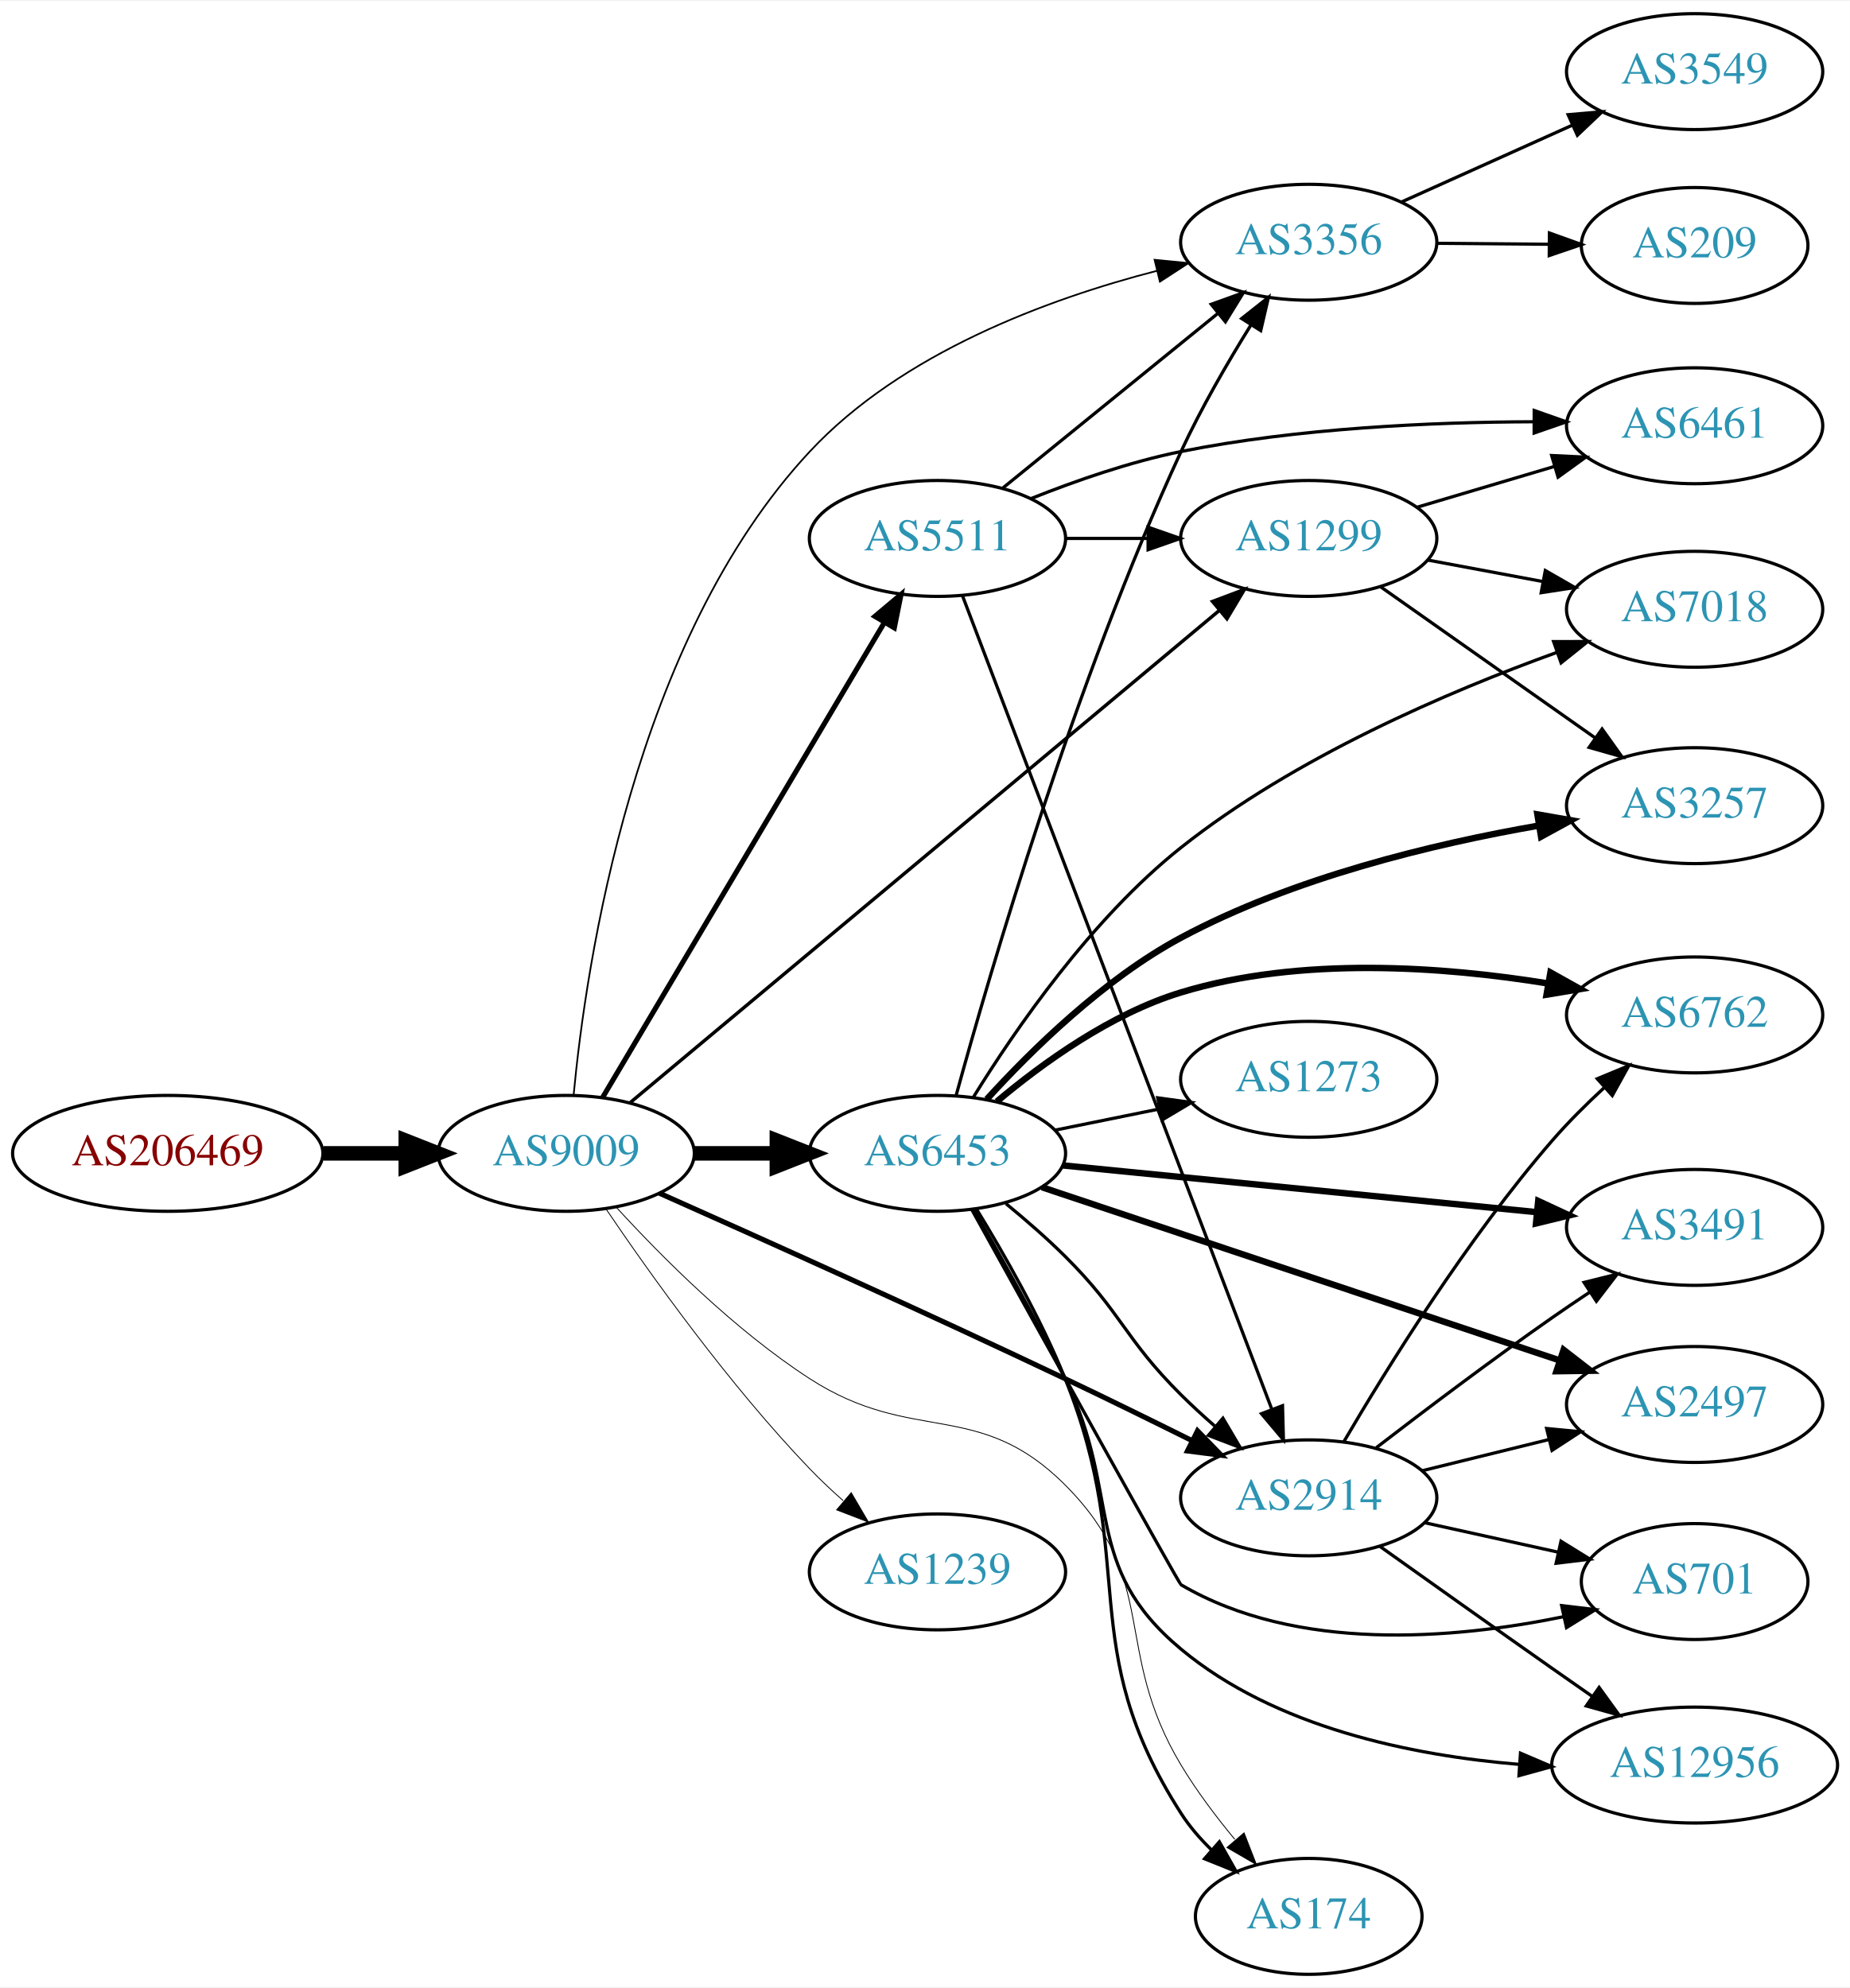
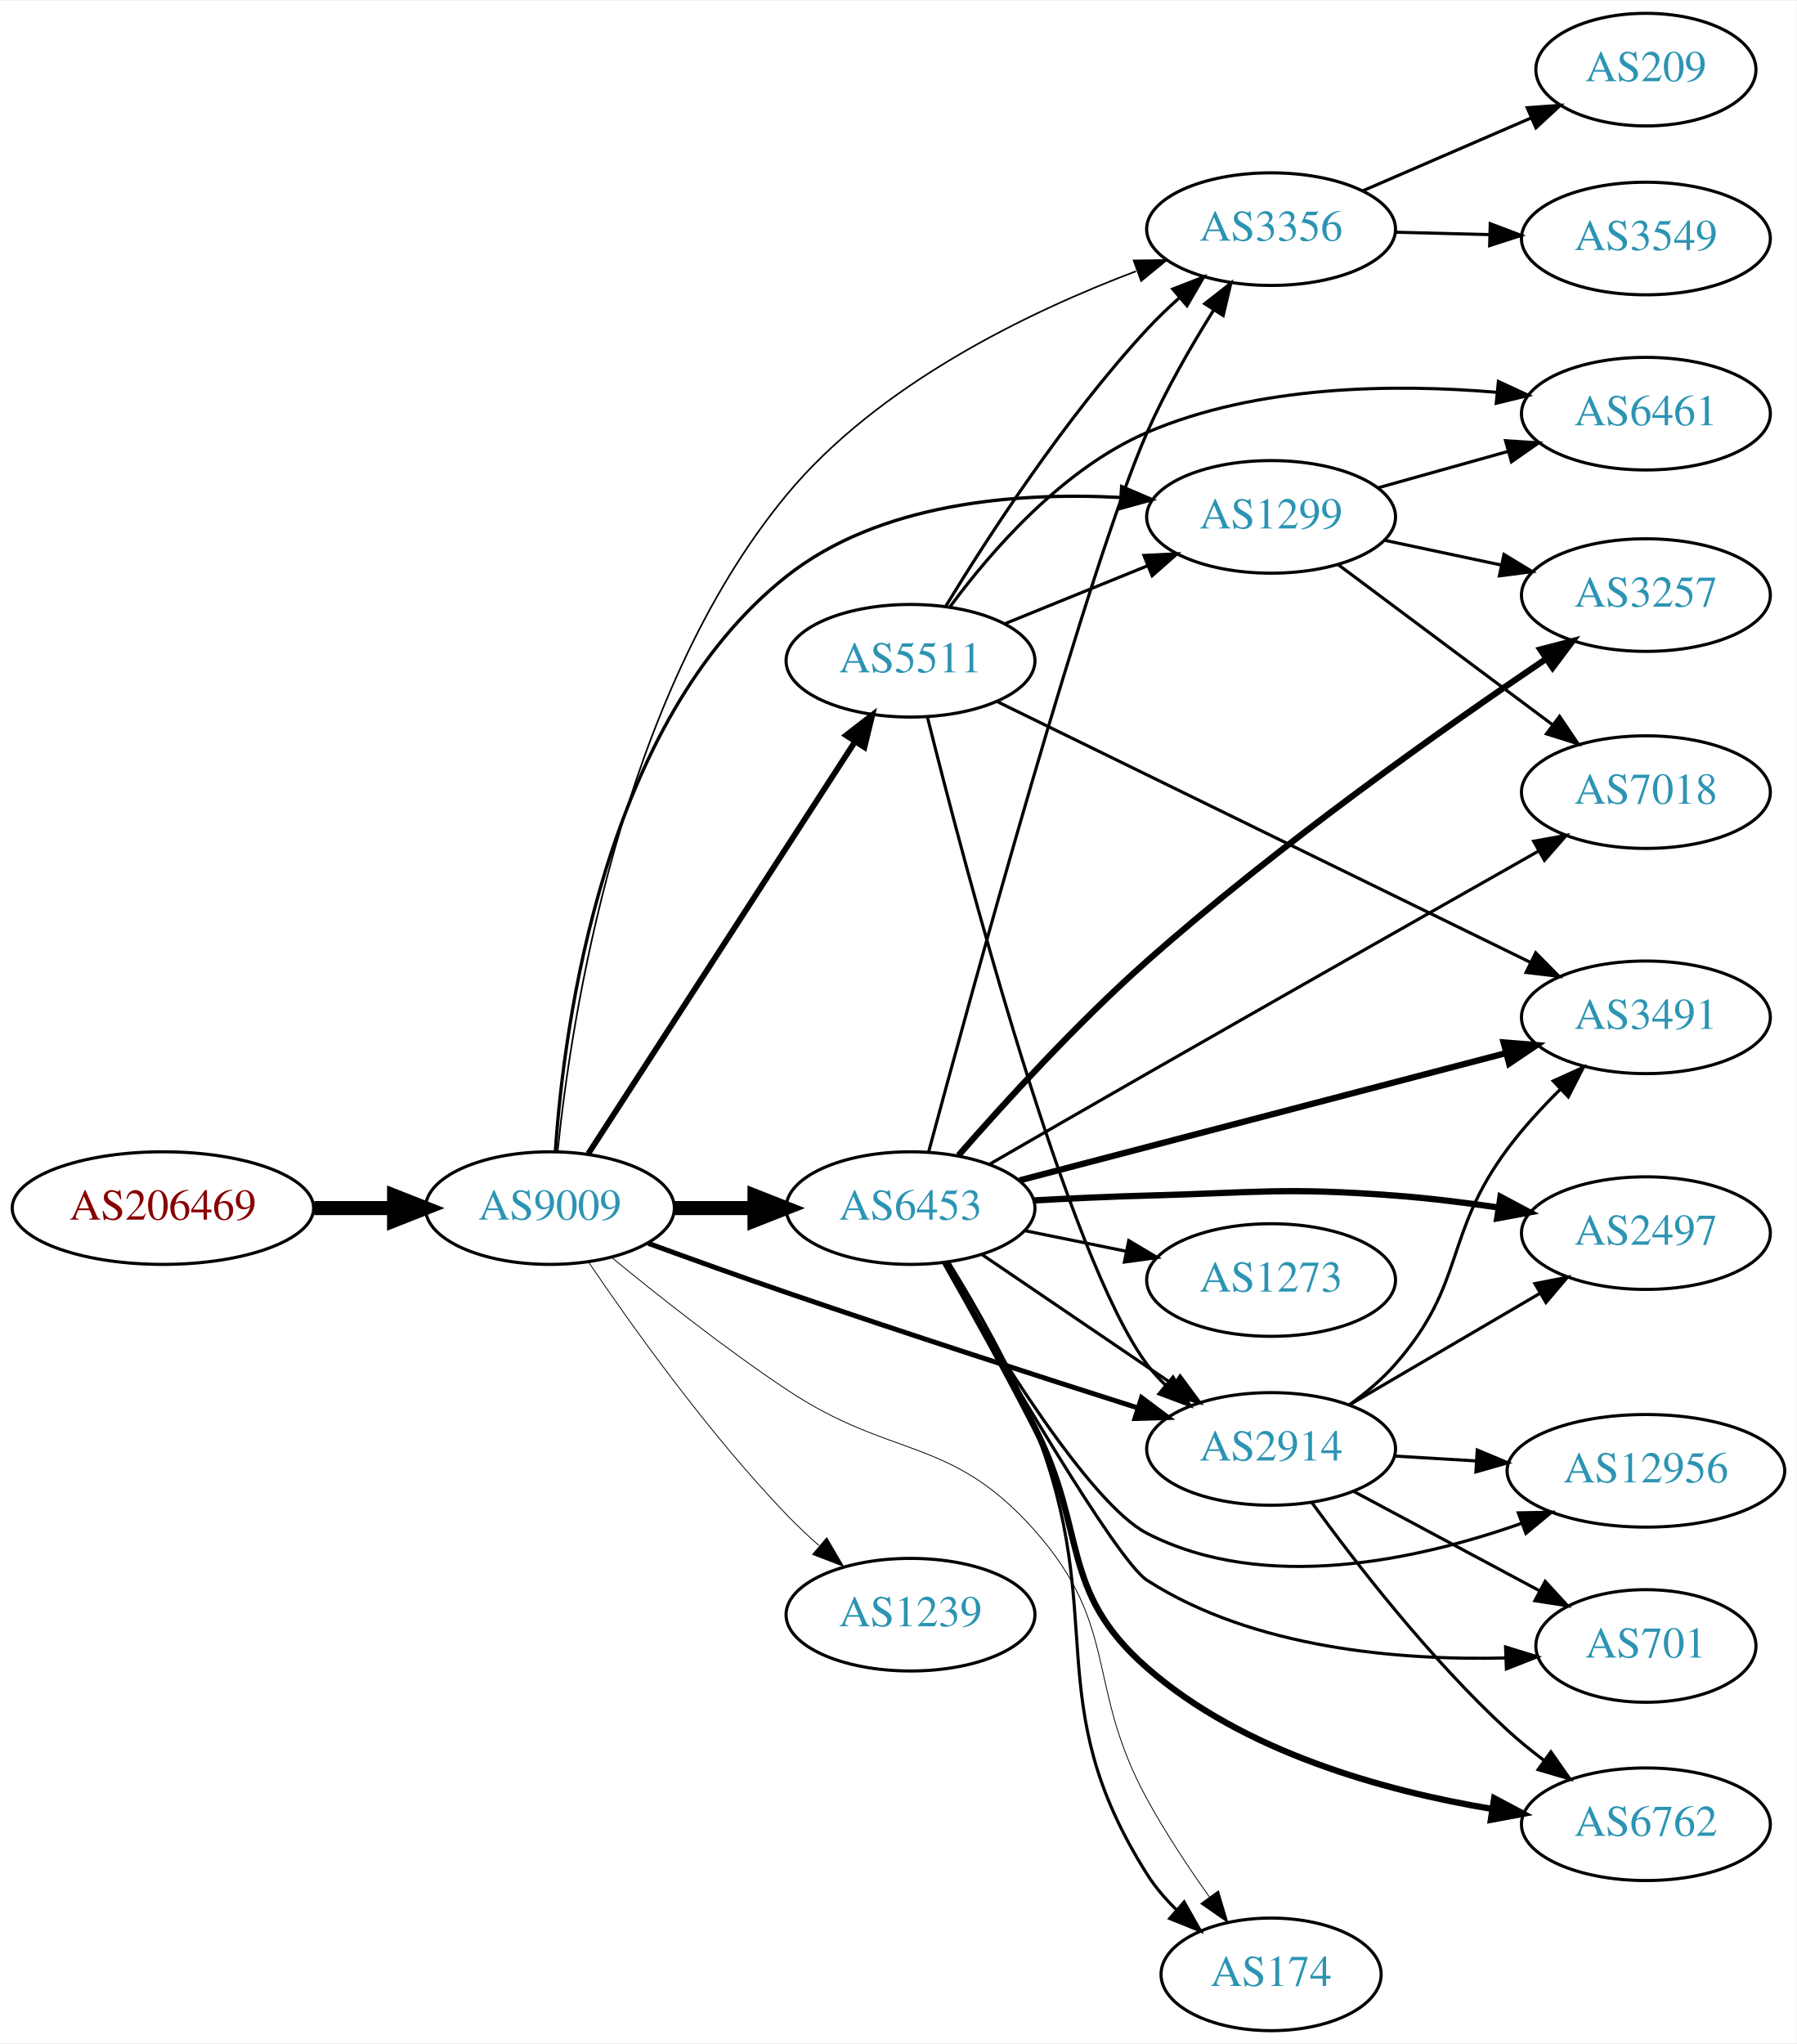
- <svg xmlns="http://www.w3.org/2000/svg" xmlns:xlink="http://www.w3.org/1999/xlink" width="574pt" height="617pt" viewBox="0.00 0.00 574.46 617.00">
-   <g id="graph0" class="graph" transform="scale(1 1) rotate(0) translate(4 613)">
-     <polygon fill="white" stroke="none" points="-4,4 -4,-613 570.463,-613 570.463,4 -4,4" />
+ <svg xmlns="http://www.w3.org/2000/svg" xmlns:xlink="http://www.w3.org/1999/xlink" width="574pt" height="653pt" viewBox="0.00 0.00 574.46 653.00">
+   <g id="graph0" class="graph" transform="scale(1 1) rotate(0) translate(4 649)">
+     <polygon fill="white" stroke="none" points="-4,4 -4,-649 570.463,-649 570.463,4 -4,4" />
    <g id="node1" class="node">
      <g id="a_node1">
        <a xlink:href="/asn/206469" xlink:title="AS206469 ~ Networked Creativity LLP [AT]">
-           <ellipse fill="#ffffff" stroke="black" cx="48.096" cy="-255" rx="48.192" ry="18" />
-           <text text-anchor="middle" x="48.096" y="-251.3" font-family="Times,serif" font-size="14.00" fill="#880000">AS206469</text>
+           <ellipse fill="#ffffff" stroke="black" cx="48.096" cy="-263" rx="48.192" ry="18" />
+           <text text-anchor="middle" x="48.096" y="-259.3" font-family="Times,serif" font-size="14.00" fill="#880000">AS206469</text>
        </a>
      </g>
    </g>
    <g id="node2" class="node">
      <g id="a_node2">
        <a xlink:href="/asn/9009" xlink:title="AS9009 ~ M247 Ltd [GB]">
-           <ellipse fill="#ffffff" stroke="black" cx="171.838" cy="-255" rx="39.794" ry="18" />
-           <text text-anchor="middle" x="171.838" y="-251.3" font-family="Times,serif" font-size="14.00" fill="#2c94b3">AS9009</text>
+           <ellipse fill="#ffffff" stroke="black" cx="171.838" cy="-263" rx="39.794" ry="18" />
+           <text text-anchor="middle" x="171.838" y="-259.3" font-family="Times,serif" font-size="14.00" fill="#2c94b3">AS9009</text>
        </a>
      </g>
    </g>
    <g id="edge1" class="edge">
-       <path fill="none" stroke="black" stroke-width="4.5" d="M96.513,-255C104.867,-255 113.577,-255 121.969,-255" />
-       <polygon fill="black" stroke="black" stroke-width="4.5" points="122.004,-258.938 132.004,-255 122.004,-251.063 122.004,-258.938" />
+       <path fill="none" stroke="black" stroke-width="4.5" d="M96.513,-263C104.867,-263 113.577,-263 121.969,-263" />
+       <polygon fill="black" stroke="black" stroke-width="4.5" points="122.004,-266.938 132.004,-263 122.004,-259.063 122.004,-266.938" />
    </g>
    <g id="node3" class="node">
      <g id="a_node3">
        <a xlink:href="/asn/2914" xlink:title="AS2914 ~ NTT America, Inc. [US]">
-           <ellipse fill="#ffffff" stroke="black" cx="402.424" cy="-148" rx="39.794" ry="18" />
-           <text text-anchor="middle" x="402.424" y="-144.3" font-family="Times,serif" font-size="14.00" fill="#2c94b3">AS2914</text>
+           <ellipse fill="#ffffff" stroke="black" cx="402.424" cy="-186" rx="39.794" ry="18" />
+           <text text-anchor="middle" x="402.424" y="-182.3" font-family="Times,serif" font-size="14.00" fill="#2c94b3">AS2914</text>
        </a>
      </g>
    </g>
    <g id="edge2" class="edge">
-       <path fill="none" stroke="black" stroke-width="1.588" d="M200.777,-242.632C231.72,-228.857 283.021,-205.786 326.777,-185 339.687,-178.867 353.752,-171.957 366.157,-165.782" />
-       <polygon fill="black" stroke="black" stroke-width="1.588" points="367.891,-168.828 375.273,-161.229 364.763,-162.566 367.891,-168.828" />
+       <path fill="none" stroke="black" stroke-width="1.588" d="M203.265,-251.737C216.772,-246.804 232.885,-241.01 247.484,-236 285.378,-222.997 328.809,-208.969 359.858,-199.091" />
+       <polygon fill="black" stroke="black" stroke-width="1.588" points="361.008,-202.398 369.481,-196.037 358.89,-195.726 361.008,-202.398" />
    </g>
    <g id="node4" class="node">
      <g id="a_node4">
-         <a xlink:href="/asn/3356" xlink:title="AS3356 ~ Level 3 Parent, LLC [US]">
-           <ellipse fill="#ffffff" stroke="black" cx="402.424" cy="-538" rx="39.794" ry="18" />
-           <text text-anchor="middle" x="402.424" y="-534.3" font-family="Times,serif" font-size="14.00" fill="#2c94b3">AS3356</text>
+         <a xlink:href="/asn/6453" xlink:title="AS6453 ~ TATA COMMUNICATIONS (AMERICA) INC [US]">
+           <ellipse fill="#ffffff" stroke="black" cx="287.131" cy="-263" rx="39.794" ry="18" />
+           <text text-anchor="middle" x="287.131" y="-259.3" font-family="Times,serif" font-size="14.00" fill="#2c94b3">AS6453</text>
        </a>
      </g>
    </g>
    <g id="edge3" class="edge">
-       <path fill="none" stroke="black" stroke-width="0.529" d="M174.128,-273.025C177.975,-313.844 192.777,-414.344 247.484,-473 276.029,-503.605 321.286,-520.358 355.356,-529.152" />
-       <polygon fill="black" stroke="black" stroke-width="0.529" points="354.547,-532.557 365.092,-531.529 356.208,-525.757 354.547,-532.557" />
+       <path fill="none" stroke="black" stroke-width="4.5" d="M211.51,-263C219.713,-263 228.477,-263 237.009,-263" />
+       <polygon fill="black" stroke="black" stroke-width="4.5" points="237.248,-266.938 247.248,-263 237.248,-259.063 237.248,-266.938" />
    </g>
    <g id="node5" class="node">
      <g id="a_node5">
-         <a xlink:href="/asn/6453" xlink:title="AS6453 ~ TATA COMMUNICATIONS (AMERICA) INC [US]">
-           <ellipse fill="#ffffff" stroke="black" cx="287.131" cy="-255" rx="39.794" ry="18" />
-           <text text-anchor="middle" x="287.131" y="-251.3" font-family="Times,serif" font-size="14.00" fill="#2c94b3">AS6453</text>
+         <a xlink:href="/asn/1299" xlink:title="AS1299 ~ Telia Carrier [EU]">
+           <ellipse fill="#ffffff" stroke="black" cx="402.424" cy="-484" rx="39.794" ry="18" />
+           <text text-anchor="middle" x="402.424" y="-480.3" font-family="Times,serif" font-size="14.00" fill="#2c94b3">AS1299</text>
        </a>
      </g>
    </g>
    <g id="edge4" class="edge">
-       <path fill="none" stroke="black" stroke-width="4.5" d="M211.51,-255C219.713,-255 228.477,-255 237.009,-255" />
-       <polygon fill="black" stroke="black" stroke-width="4.5" points="237.248,-258.938 247.248,-255 237.248,-251.063 237.248,-258.938" />
+       <path fill="none" stroke="black" stroke-width="1.059" d="M173.576,-281.105C176.278,-321.399 188.866,-418.577 247.484,-465 277.2,-488.534 320.781,-491.931 353.994,-490.222" />
+       <polygon fill="black" stroke="black" stroke-width="1.059" points="354.646,-493.685 364.382,-489.506 354.165,-486.702 354.646,-493.685" />
    </g>
    <g id="node6" class="node">
      <g id="a_node6">
-         <a xlink:href="/asn/5511" xlink:title="AS5511 ~ Orange S.A. [FR]">
-           <ellipse fill="#ffffff" stroke="black" cx="287.131" cy="-446" rx="39.794" ry="18" />
-           <text text-anchor="middle" x="287.131" y="-442.3" font-family="Times,serif" font-size="14.00" fill="#2c94b3">AS5511</text>
+         <a xlink:href="/asn/3356" xlink:title="AS3356 ~ Level 3 Parent, LLC [US]">
+           <ellipse fill="#ffffff" stroke="black" cx="402.424" cy="-576" rx="39.794" ry="18" />
+           <text text-anchor="middle" x="402.424" y="-572.3" font-family="Times,serif" font-size="14.00" fill="#2c94b3">AS3356</text>
        </a>
      </g>
    </g>
    <g id="edge5" class="edge">
-       <path fill="none" stroke="black" stroke-width="1.588" d="M183.092,-272.287C203.01,-305.867 247.038,-380.094 270.576,-419.776" />
-       <polygon fill="black" stroke="black" stroke-width="1.588" points="267.707,-421.799 275.819,-428.615 273.727,-418.228 267.707,-421.799" />
+       <path fill="none" stroke="black" stroke-width="0.529" d="M174.303,-281.119C178.532,-322.732 194.108,-426.505 247.484,-491 276.715,-526.32 324.626,-549.452 359.241,-562.541" />
+       <polygon fill="black" stroke="black" stroke-width="0.529" points="358.479,-565.988 369.073,-566.125 360.877,-559.411 358.479,-565.988" />
    </g>
    <g id="node7" class="node">
      <g id="a_node7">
+         <a xlink:href="/asn/1239" xlink:title="AS1239 ~ Sprint [US]">
+           <ellipse fill="#ffffff" stroke="black" cx="287.131" cy="-133" rx="39.794" ry="18" />
+           <text text-anchor="middle" x="287.131" y="-129.3" font-family="Times,serif" font-size="14.00" fill="#2c94b3">AS1239</text>
+         </a>
+       </g>
+     </g>
+     <g id="edge6" class="edge">
+       <path fill="none" stroke="black" stroke-width="0.265" d="M184.168,-245.771C197.938,-225.43 222.451,-191.072 247.484,-165 250.693,-161.658 254.237,-158.323 257.838,-155.137" />
+       <polygon fill="black" stroke="black" stroke-width="0.265" points="260.349,-157.596 265.704,-148.455 255.817,-152.262 260.349,-157.596" />
+     </g>
+     <g id="node8" class="node">
+       <g id="a_node8">
+         <a xlink:href="/asn/5511" xlink:title="AS5511 ~ Orange S.A. [FR]">
+           <ellipse fill="#ffffff" stroke="black" cx="287.131" cy="-438" rx="39.794" ry="18" />
+           <text text-anchor="middle" x="287.131" y="-434.3" font-family="Times,serif" font-size="14.00" fill="#2c94b3">AS5511</text>
+         </a>
+       </g>
+     </g>
+     <g id="edge7" class="edge">
+       <path fill="none" stroke="black" stroke-width="1.853" d="M184.115,-280.419C204.135,-311.343 245.972,-375.967 269.372,-412.113" />
+       <polygon fill="black" stroke="black" stroke-width="1.853" points="266.527,-414.159 274.899,-420.651 272.403,-410.354 266.527,-414.159" />
+     </g>
+     <g id="node9" class="node">
+       <g id="a_node9">
        <a xlink:href="/asn/174" xlink:title="AS174 ~ Cogent Communications [US]">
          <ellipse fill="#ffffff" stroke="black" cx="402.424" cy="-18" rx="35.194" ry="18" />
          <text text-anchor="middle" x="402.424" y="-14.3" font-family="Times,serif" font-size="14.00" fill="#2c94b3">AS174</text>
        </a>
      </g>
    </g>
-     <g id="edge6" class="edge">
-       <path fill="none" stroke="black" stroke-width="0.265" d="M187.455,-238.188C201.581,-222.748 224.208,-200.045 247.484,-185 279.542,-164.279 299.814,-179.019 326.777,-152 356.337,-122.38 341.254,-100.886 362.777,-65 367.542,-57.056 373.577,-49.04 379.453,-41.933" />
-       <polygon fill="black" stroke="black" stroke-width="0.265" points="382.344,-43.938 386.192,-34.066 377.028,-39.384 382.344,-43.938" />
-     </g>
-     <g id="node8" class="node">
-       <g id="a_node8">
-         <a xlink:href="/asn/1299" xlink:title="AS1299 ~ Telia Carrier [EU]">
-           <ellipse fill="#ffffff" stroke="black" cx="402.424" cy="-446" rx="39.794" ry="18" />
-           <text text-anchor="middle" x="402.424" y="-442.3" font-family="Times,serif" font-size="14.00" fill="#2c94b3">AS1299</text>
-         </a>
-       </g>
-     </g>
-     <g id="edge7" class="edge">
-       <path fill="none" stroke="black" stroke-width="1.059" d="M191.544,-270.63C231.98,-304.418 327.658,-384.364 374.561,-423.554" />
-       <polygon fill="black" stroke="black" stroke-width="1.059" points="372.541,-426.428 382.459,-430.154 377.03,-421.056 372.541,-426.428" />
-     </g>
-     <g id="node9" class="node">
-       <g id="a_node9">
-         <a xlink:href="/asn/1239" xlink:title="AS1239 ~ Sprint [US]">
-           <ellipse fill="#ffffff" stroke="black" cx="287.131" cy="-125" rx="39.794" ry="18" />
-           <text text-anchor="middle" x="287.131" y="-121.3" font-family="Times,serif" font-size="14.00" fill="#2c94b3">AS1239</text>
-         </a>
-       </g>
-     </g>
    <g id="edge8" class="edge">
-       <path fill="none" stroke="black" stroke-width="0.265" d="M184.168,-237.771C197.938,-217.43 222.451,-183.072 247.484,-157 250.693,-153.658 254.237,-150.323 257.838,-147.137" />
-       <polygon fill="black" stroke="black" stroke-width="0.265" points="260.349,-149.596 265.704,-140.455 255.817,-144.262 260.349,-149.596" />
+       <path fill="none" stroke="black" stroke-width="0.265" d="M191.605,-247.193C206.37,-235.061 227.689,-218.207 247.484,-205 281.192,-182.51 299.891,-190.316 326.777,-160 354.271,-129 342.903,-110.358 362.777,-74 368.59,-63.366 375.951,-52.261 382.685,-42.771" />
+       <polygon fill="black" stroke="black" stroke-width="0.265" points="385.595,-44.72 388.631,-34.569 379.928,-40.611 385.595,-44.72" />
+     </g>
+     <g id="node10" class="node">
+       <g id="a_node10">
+         <a xlink:href="/asn/6762" xlink:title="AS6762 ~ TELECOM ITALIA SPARKLE S.p.A. [IT]">
+           <ellipse fill="#ffffff" stroke="black" cx="522.266" cy="-66" rx="39.794" ry="18" />
+           <text text-anchor="middle" x="522.266" y="-62.3" font-family="Times,serif" font-size="14.00" fill="#2c94b3">AS6762</text>
+         </a>
+       </g>
+     </g>
+     <g id="edge26" class="edge">
+       <path fill="none" stroke="black" d="M415.411,-168.9C429.23,-149.866 453.247,-118.789 478.07,-96 481.665,-92.7 485.64,-89.471 489.682,-86.427" />
+       <polygon fill="black" stroke="black" points="491.889,-89.15 497.969,-80.473 487.805,-83.465 491.889,-89.15" />
+     </g>
+     <g id="node12" class="node">
+       <g id="a_node12">
+         <a xlink:href="/asn/2497" xlink:title="AS2497 ~ Internet Initiative Japan Inc. [JP]">
+           <ellipse fill="#ffffff" stroke="black" cx="522.266" cy="-255" rx="39.794" ry="18" />
+           <text text-anchor="middle" x="522.266" y="-251.3" font-family="Times,serif" font-size="14.00" fill="#2c94b3">AS2497</text>
+         </a>
+       </g>
+     </g>
+     <g id="edge29" class="edge">
+       <path fill="none" stroke="black" d="M427.555,-200.13C445.111,-210.409 469.086,-224.447 488.391,-235.75" />
+       <polygon fill="black" stroke="black" points="486.769,-238.857 497.167,-240.889 490.306,-232.816 486.769,-238.857" />
    </g>
    <g id="node13" class="node">
      <g id="a_node13">
        <a xlink:href="/asn/3491" xlink:title="AS3491 ~ PCCW Global, Inc. [US]">
-           <ellipse fill="#ffffff" stroke="black" cx="522.266" cy="-232" rx="39.794" ry="18" />
-           <text text-anchor="middle" x="522.266" y="-228.3" font-family="Times,serif" font-size="14.00" fill="#2c94b3">AS3491</text>
-         </a>
-       </g>
-     </g>
-     <g id="edge31" class="edge">
-       <path fill="none" stroke="black" d="M423.426,-163.591C438.302,-175.043 459.206,-190.833 478.07,-204 481.799,-206.602 485.751,-209.276 489.691,-211.89" />
-       <polygon fill="black" stroke="black" points="487.923,-214.916 498.206,-217.467 491.758,-209.06 487.923,-214.916" />
-     </g>
-     <g id="node14" class="node">
-       <g id="a_node14">
-         <a xlink:href="/asn/6762" xlink:title="AS6762 ~ TELECOM ITALIA SPARKLE S.p.A. [IT]">
-           <ellipse fill="#ffffff" stroke="black" cx="522.266" cy="-298" rx="39.794" ry="18" />
-           <text text-anchor="middle" x="522.266" y="-294.3" font-family="Times,serif" font-size="14.00" fill="#2c94b3">AS6762</text>
-         </a>
-       </g>
-     </g>
-     <g id="edge29" class="edge">
-       <path fill="none" stroke="black" d="M413.347,-165.472C426.629,-188.161 451.602,-228.467 478.07,-259 482.984,-264.669 488.682,-270.33 494.294,-275.511" />
-       <polygon fill="black" stroke="black" points="492.027,-278.178 501.814,-282.234 496.692,-272.96 492.027,-278.178" />
-     </g>
-     <g id="node15" class="node">
-       <g id="a_node15">
-         <a xlink:href="/asn/2497" xlink:title="AS2497 ~ Internet Initiative Japan Inc. [JP]">
-           <ellipse fill="#ffffff" stroke="black" cx="522.266" cy="-177" rx="39.794" ry="18" />
-           <text text-anchor="middle" x="522.266" y="-173.3" font-family="Times,serif" font-size="14.00" fill="#2c94b3">AS2497</text>
-         </a>
-       </g>
-     </g>
-     <g id="edge30" class="edge">
-       <path fill="none" stroke="black" d="M437.509,-156.388C449.859,-159.427 463.991,-162.905 477.086,-166.127" />
-       <polygon fill="black" stroke="black" points="476.303,-169.539 486.85,-168.53 477.976,-162.742 476.303,-169.539" />
+           <ellipse fill="#ffffff" stroke="black" cx="522.266" cy="-324" rx="39.794" ry="18" />
+           <text text-anchor="middle" x="522.266" y="-320.3" font-family="Times,serif" font-size="14.00" fill="#2c94b3">AS3491</text>
+         </a>
+       </g>
+     </g>
+     <g id="edge28" class="edge">
+       <path fill="none" stroke="black" d="M427.381,-200.052C432.622,-203.825 437.856,-208.204 442.07,-213 464.903,-238.983 457.409,-254.259 478.07,-282 482.991,-288.606 488.971,-295.122 494.894,-300.979" />
+       <polygon fill="black" stroke="black" points="492.623,-303.648 502.282,-308.001 497.446,-298.575 492.623,-303.648" />
+     </g>
+     <g id="node16" class="node">
+       <g id="a_node16">
+         <a xlink:href="/asn/12956" xlink:title="AS12956 ~ TELXIUS [ES]">
+           <ellipse fill="#ffffff" stroke="black" cx="522.266" cy="-179" rx="44.393" ry="18" />
+           <text text-anchor="middle" x="522.266" y="-175.3" font-family="Times,serif" font-size="14.00" fill="#2c94b3">AS12956</text>
+         </a>
+       </g>
+     </g>
+     <g id="edge27" class="edge">
+       <path fill="none" stroke="black" d="M442.01,-183.708C450.308,-183.215 459.22,-182.686 467.965,-182.166" />
+       <polygon fill="black" stroke="black" points="468.333,-185.651 478.108,-181.564 467.918,-178.663 468.333,-185.651" />
    </g>
    <g id="node17" class="node">
      <g id="a_node17">
        <a xlink:href="/asn/701" xlink:title="AS701 ~ UUNET [US]">
-           <ellipse fill="#ffffff" stroke="black" cx="522.266" cy="-122" rx="35.194" ry="18" />
-           <text text-anchor="middle" x="522.266" y="-118.3" font-family="Times,serif" font-size="14.00" fill="#2c94b3">AS701</text>
-         </a>
-       </g>
-     </g>
-     <g id="edge27" class="edge">
-       <path fill="none" stroke="black" d="M438.461,-140.27C451.437,-137.407 466.272,-134.134 479.768,-131.156" />
-       <polygon fill="black" stroke="black" points="480.763,-134.521 489.774,-128.948 479.255,-127.685 480.763,-134.521" />
+           <ellipse fill="#ffffff" stroke="black" cx="522.266" cy="-123" rx="35.194" ry="18" />
+           <text text-anchor="middle" x="522.266" y="-119.3" font-family="Times,serif" font-size="14.00" fill="#2c94b3">AS701</text>
+         </a>
+       </g>
+     </g>
+     <g id="edge25" class="edge">
+       <path fill="none" stroke="black" d="M428.704,-172.485C446.14,-163.164 469.486,-150.683 488.369,-140.587" />
+       <polygon fill="black" stroke="black" points="490.066,-143.649 497.235,-135.847 486.766,-137.476 490.066,-143.649" />
+     </g>
+     <g id="edge18" class="edge">
+       <path fill="none" stroke="black" d="M309.975,-248.154C327.372,-236.33 351.92,-219.646 371.202,-206.54" />
+       <polygon fill="black" stroke="black" points="373.344,-209.317 379.647,-200.801 369.409,-203.527 373.344,-209.317" />
+     </g>
+     <g id="edge14" class="edge">
+       <path fill="none" stroke="black" d="M292.938,-281.014C306.258,-330.571 343.904,-468.093 362.777,-511 368.658,-524.37 376.727,-538.396 383.971,-549.983" />
+       <polygon fill="black" stroke="black" points="381.207,-552.157 389.546,-558.692 387.103,-548.383 381.207,-552.157" />
+     </g>
+     <g id="edge15" class="edge">
+       <path fill="none" stroke="black" d="M299.288,-245.778C307.819,-231.972 319.344,-211.855 326.777,-193 350.815,-132.029 327.803,-105.426 362.777,-50 365.372,-45.888 368.672,-42.048 372.247,-38.557" />
+       <polygon fill="black" stroke="black" points="374.621,-41.13 379.832,-31.906 370.006,-35.867 374.621,-41.13" />
+     </g>
+     <g id="edge9" class="edge">
+       <path fill="none" stroke="black" stroke-width="2" d="M298.148,-245.626C306.151,-231.567 317.519,-211.185 326.777,-193 343.917,-159.334 334.364,-140.897 362.777,-116 393.456,-89.118 438.586,-76.678 472.849,-70.928" />
+       <polygon fill="black" stroke="black" stroke-width="2" points="473.754,-74.33 483.106,-69.349 472.69,-67.411 473.754,-74.33" />
+     </g>
+     <g id="node11" class="node">
+       <g id="a_node11">
+         <a xlink:href="/asn/3257" xlink:title="AS3257 ~ GTT [DE]">
+           <ellipse fill="#ffffff" stroke="black" cx="522.266" cy="-459" rx="39.794" ry="18" />
+           <text text-anchor="middle" x="522.266" y="-455.3" font-family="Times,serif" font-size="14.00" fill="#2c94b3">AS3257</text>
+         </a>
+       </g>
+     </g>
+     <g id="edge10" class="edge">
+       <path fill="none" stroke="black" stroke-width="2" d="M302.487,-279.863C316.961,-296.451 340.317,-322.108 362.777,-342 404.613,-379.051 457.611,-416.47 490.478,-438.692" />
+       <polygon fill="black" stroke="black" stroke-width="2" points="488.533,-441.602 498.785,-444.275 492.437,-435.792 488.533,-441.602" />
+     </g>
+     <g id="edge11" class="edge">
+       <path fill="none" stroke="black" stroke-width="2" d="M326.473,-265.449C338.127,-266.087 350.972,-266.684 362.777,-267 398.006,-267.943 406.929,-269.647 442.07,-267 452.789,-266.193 464.255,-264.779 475.04,-263.198" />
+       <polygon fill="black" stroke="black" stroke-width="2" points="475.774,-266.627 485.125,-261.646 474.709,-259.708 475.774,-266.627" />
+     </g>
+     <g id="edge12" class="edge">
+       <path fill="none" stroke="black" stroke-width="2" d="M322.031,-271.87C363.124,-282.622 432.456,-300.763 477.536,-312.558" />
+       <polygon fill="black" stroke="black" stroke-width="2" points="476.765,-315.974 487.326,-315.119 478.537,-309.202 476.765,-315.974" />
+     </g>
+     <g id="node14" class="node">
+       <g id="a_node14">
+         <a xlink:href="/asn/7018" xlink:title="AS7018 ~ AT&amp;T Services, Inc. [US]">
+           <ellipse fill="#ffffff" stroke="black" cx="522.266" cy="-396" rx="39.794" ry="18" />
+           <text text-anchor="middle" x="522.266" y="-392.3" font-family="Times,serif" font-size="14.00" fill="#2c94b3">AS7018</text>
+         </a>
+       </g>
+     </g>
+     <g id="edge13" class="edge">
+       <path fill="none" stroke="black" d="M312.314,-276.981C326.915,-285.409 345.9,-296.347 362.777,-306 405.901,-330.665 455.742,-358.927 487.841,-377.098" />
+       <polygon fill="black" stroke="black" points="486.377,-380.291 496.804,-382.171 489.825,-374.199 486.377,-380.291" />
+     </g>
+     <g id="node15" class="node">
+       <g id="a_node15">
+         <a xlink:href="/asn/1273" xlink:title="AS1273 ~ Vodafone Group PLC [EU]">
+           <ellipse fill="#ffffff" stroke="black" cx="402.424" cy="-240" rx="39.794" ry="18" />
+           <text text-anchor="middle" x="402.424" y="-236.3" font-family="Times,serif" font-size="14.00" fill="#2c94b3">AS1273</text>
+         </a>
+       </g>
+     </g>
+     <g id="edge16" class="edge">
+       <path fill="none" stroke="black" d="M323.667,-255.786C333.895,-253.709 345.196,-251.415 355.939,-249.234" />
+       <polygon fill="black" stroke="black" points="356.91,-252.608 366.014,-247.189 355.518,-245.748 356.91,-252.608" />
+     </g>
+     <g id="edge17" class="edge">
+       <path fill="none" stroke="black" d="M297.951,-245.604C313.649,-218.518 344.487,-168.386 362.777,-159 400.282,-139.754 449.121,-150.412 482.615,-162.249" />
+       <polygon fill="black" stroke="black" points="481.467,-165.556 492.06,-165.762 483.907,-158.995 481.467,-165.556" />
+     </g>
+     <g id="edge19" class="edge">
+       <path fill="none" stroke="black" d="M297.948,-245.593C315.865,-214.102 352.929,-150.328 362.777,-144 396.847,-122.107 443.565,-118.348 477.445,-119.164" />
+       <polygon fill="black" stroke="black" points="477.393,-122.665 487.52,-119.549 477.661,-115.67 477.393,-122.665" />
+     </g>
+     <g id="edge21" class="edge">
+       <path fill="none" stroke="black" d="M438.781,-476.499C450.433,-474.027 463.557,-471.243 475.852,-468.634" />
+       <polygon fill="black" stroke="black" points="476.879,-471.995 485.935,-466.496 475.426,-465.147 476.879,-471.995" />
+     </g>
+     <g id="edge20" class="edge">
+       <path fill="none" stroke="black" d="M423.95,-468.672C442.929,-454.499 471.319,-433.298 492.545,-417.448" />
+       <polygon fill="black" stroke="black" points="494.661,-420.236 500.58,-411.448 490.473,-414.627 494.661,-420.236" />
    </g>
    <g id="node18" class="node">
      <g id="a_node18">
-         <a xlink:href="/asn/12956" xlink:title="AS12956 ~ TELXIUS [ES]">
-           <ellipse fill="#ffffff" stroke="black" cx="522.266" cy="-65" rx="44.393" ry="18" />
-           <text text-anchor="middle" x="522.266" y="-61.3" font-family="Times,serif" font-size="14.00" fill="#2c94b3">AS12956</text>
-         </a>
-       </g>
-     </g>
-     <g id="edge28" class="edge">
-       <path fill="none" stroke="black" d="M424.618,-132.863C439.537,-122.23 459.991,-107.696 478.07,-95 482.063,-92.196 486.271,-89.255 490.431,-86.358" />
-       <polygon fill="black" stroke="black" points="492.604,-89.109 498.816,-80.526 488.608,-83.362 492.604,-89.109" />
+         <a xlink:href="/asn/6461" xlink:title="AS6461 ~ Zayo Bandwidth [US]">
+           <ellipse fill="#ffffff" stroke="black" cx="522.266" cy="-517" rx="39.794" ry="18" />
+           <text text-anchor="middle" x="522.266" y="-513.3" font-family="Times,serif" font-size="14.00" fill="#2c94b3">AS6461</text>
+         </a>
+       </g>
+     </g>
+     <g id="edge22" class="edge">
+       <path fill="none" stroke="black" d="M436.563,-493.28C449.491,-496.9 464.482,-501.098 478.227,-504.947" />
+       <polygon fill="black" stroke="black" points="477.394,-508.349 487.968,-507.675 479.282,-501.608 477.394,-508.349" />
    </g>
    <g id="node19" class="node">
      <g id="a_node19">
        <a xlink:href="/asn/3549" xlink:title="AS3549 ~ Level 3 Parent, LLC [US]">
-           <ellipse fill="#ffffff" stroke="black" cx="522.266" cy="-591" rx="39.794" ry="18" />
-           <text text-anchor="middle" x="522.266" y="-587.3" font-family="Times,serif" font-size="14.00" fill="#2c94b3">AS3549</text>
-         </a>
-       </g>
-     </g>
-     <g id="edge32" class="edge">
-       <path fill="none" stroke="black" d="M431.351,-550.56C447.201,-557.689 467.234,-566.699 484.366,-574.404" />
-       <polygon fill="black" stroke="black" points="482.984,-577.62 493.54,-578.53 485.855,-571.236 482.984,-577.62" />
+           <ellipse fill="#ffffff" stroke="black" cx="522.266" cy="-573" rx="39.794" ry="18" />
+           <text text-anchor="middle" x="522.266" y="-569.3" font-family="Times,serif" font-size="14.00" fill="#2c94b3">AS3549</text>
+         </a>
+       </g>
+     </g>
+     <g id="edge23" class="edge">
+       <path fill="none" stroke="black" d="M442.337,-575.009C451.89,-574.766 462.239,-574.503 472.202,-574.249" />
+       <polygon fill="black" stroke="black" points="472.487,-577.743 482.395,-573.99 472.309,-570.745 472.487,-577.743" />
    </g>
    <g id="node20" class="node">
      <g id="a_node20">
        <a xlink:href="/asn/209" xlink:title="AS209 ~ CenturyLink Communications, LLC [US]">
-           <ellipse fill="#ffffff" stroke="black" cx="522.266" cy="-537" rx="35.194" ry="18" />
-           <text text-anchor="middle" x="522.266" y="-533.3" font-family="Times,serif" font-size="14.00" fill="#2c94b3">AS209</text>
-         </a>
-       </g>
+           <ellipse fill="#ffffff" stroke="black" cx="522.266" cy="-627" rx="35.194" ry="18" />
+           <text text-anchor="middle" x="522.266" y="-623.3" font-family="Times,serif" font-size="14.00" fill="#2c94b3">AS209</text>
+         </a>
+       </g>
+     </g>
+     <g id="edge24" class="edge">
+       <path fill="none" stroke="black" d="M431.65,-588.216C447.852,-595.227 468.349,-604.098 485.65,-611.586" />
+       <polygon fill="black" stroke="black" points="484.318,-614.823 494.886,-615.583 487.098,-608.399 484.318,-614.823" />
+     </g>
+     <g id="edge31" class="edge">
+       <path fill="none" stroke="black" d="M292.575,-419.837C304.385,-372.575 337.378,-247.067 362.777,-213 364.52,-210.662 366.526,-208.453 368.689,-206.38" />
+       <polygon fill="black" stroke="black" points="371.049,-208.97 376.488,-199.878 366.566,-203.593 371.049,-208.97" />
    </g>
    <g id="edge33" class="edge">
-       <path fill="none" stroke="black" d="M442.337,-537.67C453.423,-537.576 465.583,-537.473 476.965,-537.376" />
-       <polygon fill="black" stroke="black" points="477.177,-540.874 487.147,-537.29 477.118,-533.875 477.177,-540.874" />
-     </g>
-     <g id="edge16" class="edge">
-       <path fill="none" stroke="black" d="M308.395,-239.386C314.506,-234.374 321.095,-228.651 326.777,-223 344.449,-205.424 345.105,-197.576 362.777,-180 366.062,-176.733 369.651,-173.442 373.274,-170.278" />
-       <polygon fill="black" stroke="black" points="375.781,-172.742 381.159,-163.614 371.263,-167.396 375.781,-172.742" />
-     </g>
-     <g id="edge20" class="edge">
-       <path fill="none" stroke="black" d="M292.927,-273.002C303.326,-310.934 329.698,-401.469 362.777,-473 368.952,-486.352 377.125,-500.468 384.364,-512.121" />
-       <polygon fill="black" stroke="black" points="381.604,-514.304 389.913,-520.877 387.516,-510.557 381.604,-514.304" />
-     </g>
-     <g id="edge19" class="edge">
-       <path fill="none" stroke="black" d="M299.215,-237.749C307.706,-223.927 319.212,-203.803 326.777,-185 349.956,-127.391 329.273,-102.283 362.777,-50 365.401,-45.907 368.717,-42.077 372.299,-38.591" />
-       <polygon fill="black" stroke="black" points="374.673,-41.164 379.89,-31.943 370.061,-35.898 374.673,-41.164" />
-     </g>
-     <g id="node10" class="node">
-       <g id="a_node10">
-         <a xlink:href="/asn/7018" xlink:title="AS7018 ~ AT&amp;T Services, Inc. [US]">
-           <ellipse fill="#ffffff" stroke="black" cx="522.266" cy="-424" rx="39.794" ry="18" />
-           <text text-anchor="middle" x="522.266" y="-420.3" font-family="Times,serif" font-size="14.00" fill="#2c94b3">AS7018</text>
-         </a>
-       </g>
-     </g>
-     <g id="edge21" class="edge">
-       <path fill="none" stroke="black" d="M298.287,-272.456C311.093,-293.214 334.846,-327.834 362.777,-350 398.067,-378.005 445.681,-398.403 479.484,-410.606" />
-       <polygon fill="black" stroke="black" points="478.471,-413.96 489.065,-413.98 480.795,-407.357 478.471,-413.96" />
-     </g>
-     <g id="node12" class="node">
-       <g id="a_node12">
-         <a xlink:href="/asn/3257" xlink:title="AS3257 ~ GTT [DE]">
-           <ellipse fill="#ffffff" stroke="black" cx="522.266" cy="-363" rx="39.794" ry="18" />
-           <text text-anchor="middle" x="522.266" y="-359.3" font-family="Times,serif" font-size="14.00" fill="#2c94b3">AS3257</text>
-         </a>
-       </g>
-     </g>
-     <g id="edge13" class="edge">
-       <path fill="none" stroke="black" stroke-width="2" d="M302.444,-271.805C316.355,-287.089 338.838,-309.16 362.777,-322 397.469,-340.607 441.016,-351.081 473.681,-356.777" />
-       <polygon fill="black" stroke="black" stroke-width="2" points="473.442,-360.285 483.879,-358.462 474.584,-353.378 473.442,-360.285" />
-     </g>
-     <g id="edge12" class="edge">
-       <path fill="none" stroke="black" stroke-width="2" d="M326.107,-251.253C366.242,-247.294 429.645,-241.039 473.229,-236.739" />
-       <polygon fill="black" stroke="black" stroke-width="2" points="473.699,-240.21 483.307,-235.745 473.011,-233.244 473.699,-240.21" />
-     </g>
-     <g id="edge14" class="edge">
-       <path fill="none" stroke="black" stroke-width="2" d="M305.564,-271.093C319.773,-283.045 340.989,-298.377 362.777,-305 399.991,-316.312 444.375,-313.014 476.696,-307.782" />
-       <polygon fill="black" stroke="black" stroke-width="2" points="477.49,-311.196 486.741,-306.032 476.289,-304.3 477.49,-311.196" />
-     </g>
-     <g id="edge15" class="edge">
-       <path fill="none" stroke="black" stroke-width="2" d="M319.573,-244.481C361.142,-230.573 434.469,-206.04 480.325,-190.698" />
-       <polygon fill="black" stroke="black" stroke-width="2" points="481.579,-193.969 489.951,-187.477 479.358,-187.331 481.579,-193.969" />
-     </g>
-     <g id="node16" class="node">
-       <g id="a_node16">
-         <a xlink:href="/asn/1273" xlink:title="AS1273 ~ Vodafone Group PLC [EU]">
-           <ellipse fill="#ffffff" stroke="black" cx="402.424" cy="-278" rx="39.794" ry="18" />
-           <text text-anchor="middle" x="402.424" y="-274.3" font-family="Times,serif" font-size="14.00" fill="#2c94b3">AS1273</text>
-         </a>
-       </g>
-     </g>
-     <g id="edge17" class="edge">
-       <path fill="none" stroke="black" d="M323.667,-262.214C333.895,-264.291 345.196,-266.585 355.939,-268.766" />
-       <polygon fill="black" stroke="black" points="355.518,-272.252 366.014,-270.811 356.91,-265.392 355.518,-272.252" />
-     </g>
-     <g id="edge18" class="edge">
-       <path fill="none" stroke="black" d="M297.78,-237.546C317.802,-201.349 362.067,-121.417 362.777,-121 398.681,-99.902 447.525,-104.099 481.461,-111.057" />
-       <polygon fill="black" stroke="black" points="480.963,-114.531 491.484,-113.28 482.479,-107.698 480.963,-114.531" />
-     </g>
-     <g id="edge22" class="edge">
-       <path fill="none" stroke="black" d="M298.309,-237.707C306.403,-223.693 317.816,-203.333 326.777,-185 344.615,-148.509 331.571,-126.999 362.777,-101 391.952,-76.693 434.252,-67.994 467.815,-65.209" />
-       <polygon fill="black" stroke="black" points="468.186,-68.692 477.926,-64.524 467.713,-61.708 468.186,-68.692" />
-     </g>
-     <g id="edge24" class="edge">
-       <path fill="none" stroke="black" d="M294.879,-428.251C313.882,-378.266 367.953,-236.041 390.909,-175.657" />
-       <polygon fill="black" stroke="black" points="394.286,-176.624 394.568,-166.033 387.743,-174.136 394.286,-176.624" />
-     </g>
-     <g id="edge25" class="edge">
-       <path fill="none" stroke="black" d="M307.35,-461.607C325.741,-476.542 353.661,-499.214 374.311,-515.983" />
-       <polygon fill="black" stroke="black" points="372.142,-518.73 382.111,-522.317 376.554,-513.296 372.142,-518.73" />
-     </g>
-     <g id="edge26" class="edge">
-       <path fill="none" stroke="black" d="M326.803,-446C335.006,-446 343.77,-446 352.302,-446" />
-       <polygon fill="black" stroke="black" points="352.541,-449.5 362.541,-446 352.541,-442.5 352.541,-449.5" />
-     </g>
-     <g id="node11" class="node">
-       <g id="a_node11">
-         <a xlink:href="/asn/6461" xlink:title="AS6461 ~ Zayo Bandwidth [US]">
-           <ellipse fill="#ffffff" stroke="black" cx="522.266" cy="-481" rx="39.794" ry="18" />
-           <text text-anchor="middle" x="522.266" y="-477.3" font-family="Times,serif" font-size="14.00" fill="#2c94b3">AS6461</text>
-         </a>
-       </g>
-     </g>
-     <g id="edge23" class="edge">
-       <path fill="none" stroke="black" d="M316.273,-458.42C330.021,-463.903 346.971,-469.816 362.777,-473 398.932,-480.282 440.613,-482.136 472.154,-482.247" />
-       <polygon fill="black" stroke="black" points="472.447,-485.746 482.439,-482.223 472.431,-478.747 472.447,-485.746" />
-     </g>
-     <g id="edge9" class="edge">
-       <path fill="none" stroke="black" d="M439.421,-439.28C450.624,-437.188 463.137,-434.852 474.942,-432.648" />
-       <polygon fill="black" stroke="black" points="475.896,-436.031 485.084,-430.755 474.611,-429.15 475.896,-436.031" />
-     </g>
-     <g id="edge10" class="edge">
-       <path fill="none" stroke="black" d="M435.937,-455.657C449.094,-459.564 464.466,-464.13 478.51,-468.301" />
-       <polygon fill="black" stroke="black" points="477.868,-471.761 488.451,-471.253 479.861,-465.051 477.868,-471.761" />
-     </g>
-     <g id="edge11" class="edge">
-       <path fill="none" stroke="black" d="M424.764,-430.969C443.419,-417.831 470.698,-398.617 491.498,-383.967" />
-       <polygon fill="black" stroke="black" points="493.526,-386.819 499.687,-378.199 489.495,-381.096 493.526,-386.819" />
+       <path fill="none" stroke="black" d="M317.307,-449.846C331.182,-455.48 347.96,-462.292 362.869,-468.346" />
+       <polygon fill="black" stroke="black" points="361.765,-471.675 372.347,-472.194 364.398,-465.189 361.765,-471.675" />
+     </g>
+     <g id="edge32" class="edge">
+       <path fill="none" stroke="black" d="M298.477,-455.568C311.831,-477.498 336.491,-515.578 362.777,-544 365.923,-547.401 369.43,-550.771 373.012,-553.975" />
+       <polygon fill="black" stroke="black" points="370.984,-556.845 380.863,-560.672 375.527,-551.519 370.984,-556.845" />
+     </g>
+     <g id="edge34" class="edge">
+       <path fill="none" stroke="black" d="M314.875,-424.923C356.835,-404.405 438.197,-364.62 485.262,-341.606" />
+       <polygon fill="black" stroke="black" points="487.031,-344.637 494.477,-337.1 483.956,-338.348 487.031,-344.637" />
+     </g>
+     <g id="edge30" class="edge">
+       <path fill="none" stroke="black" d="M299.781,-455.282C312.793,-472.926 335.634,-499.33 362.777,-511 398.044,-526.162 441.902,-526.59 474.535,-523.834" />
+       <polygon fill="black" stroke="black" points="475.098,-527.296 484.711,-522.843 474.418,-520.329 475.098,-527.296" />
    </g>
  </g>
</svg>
